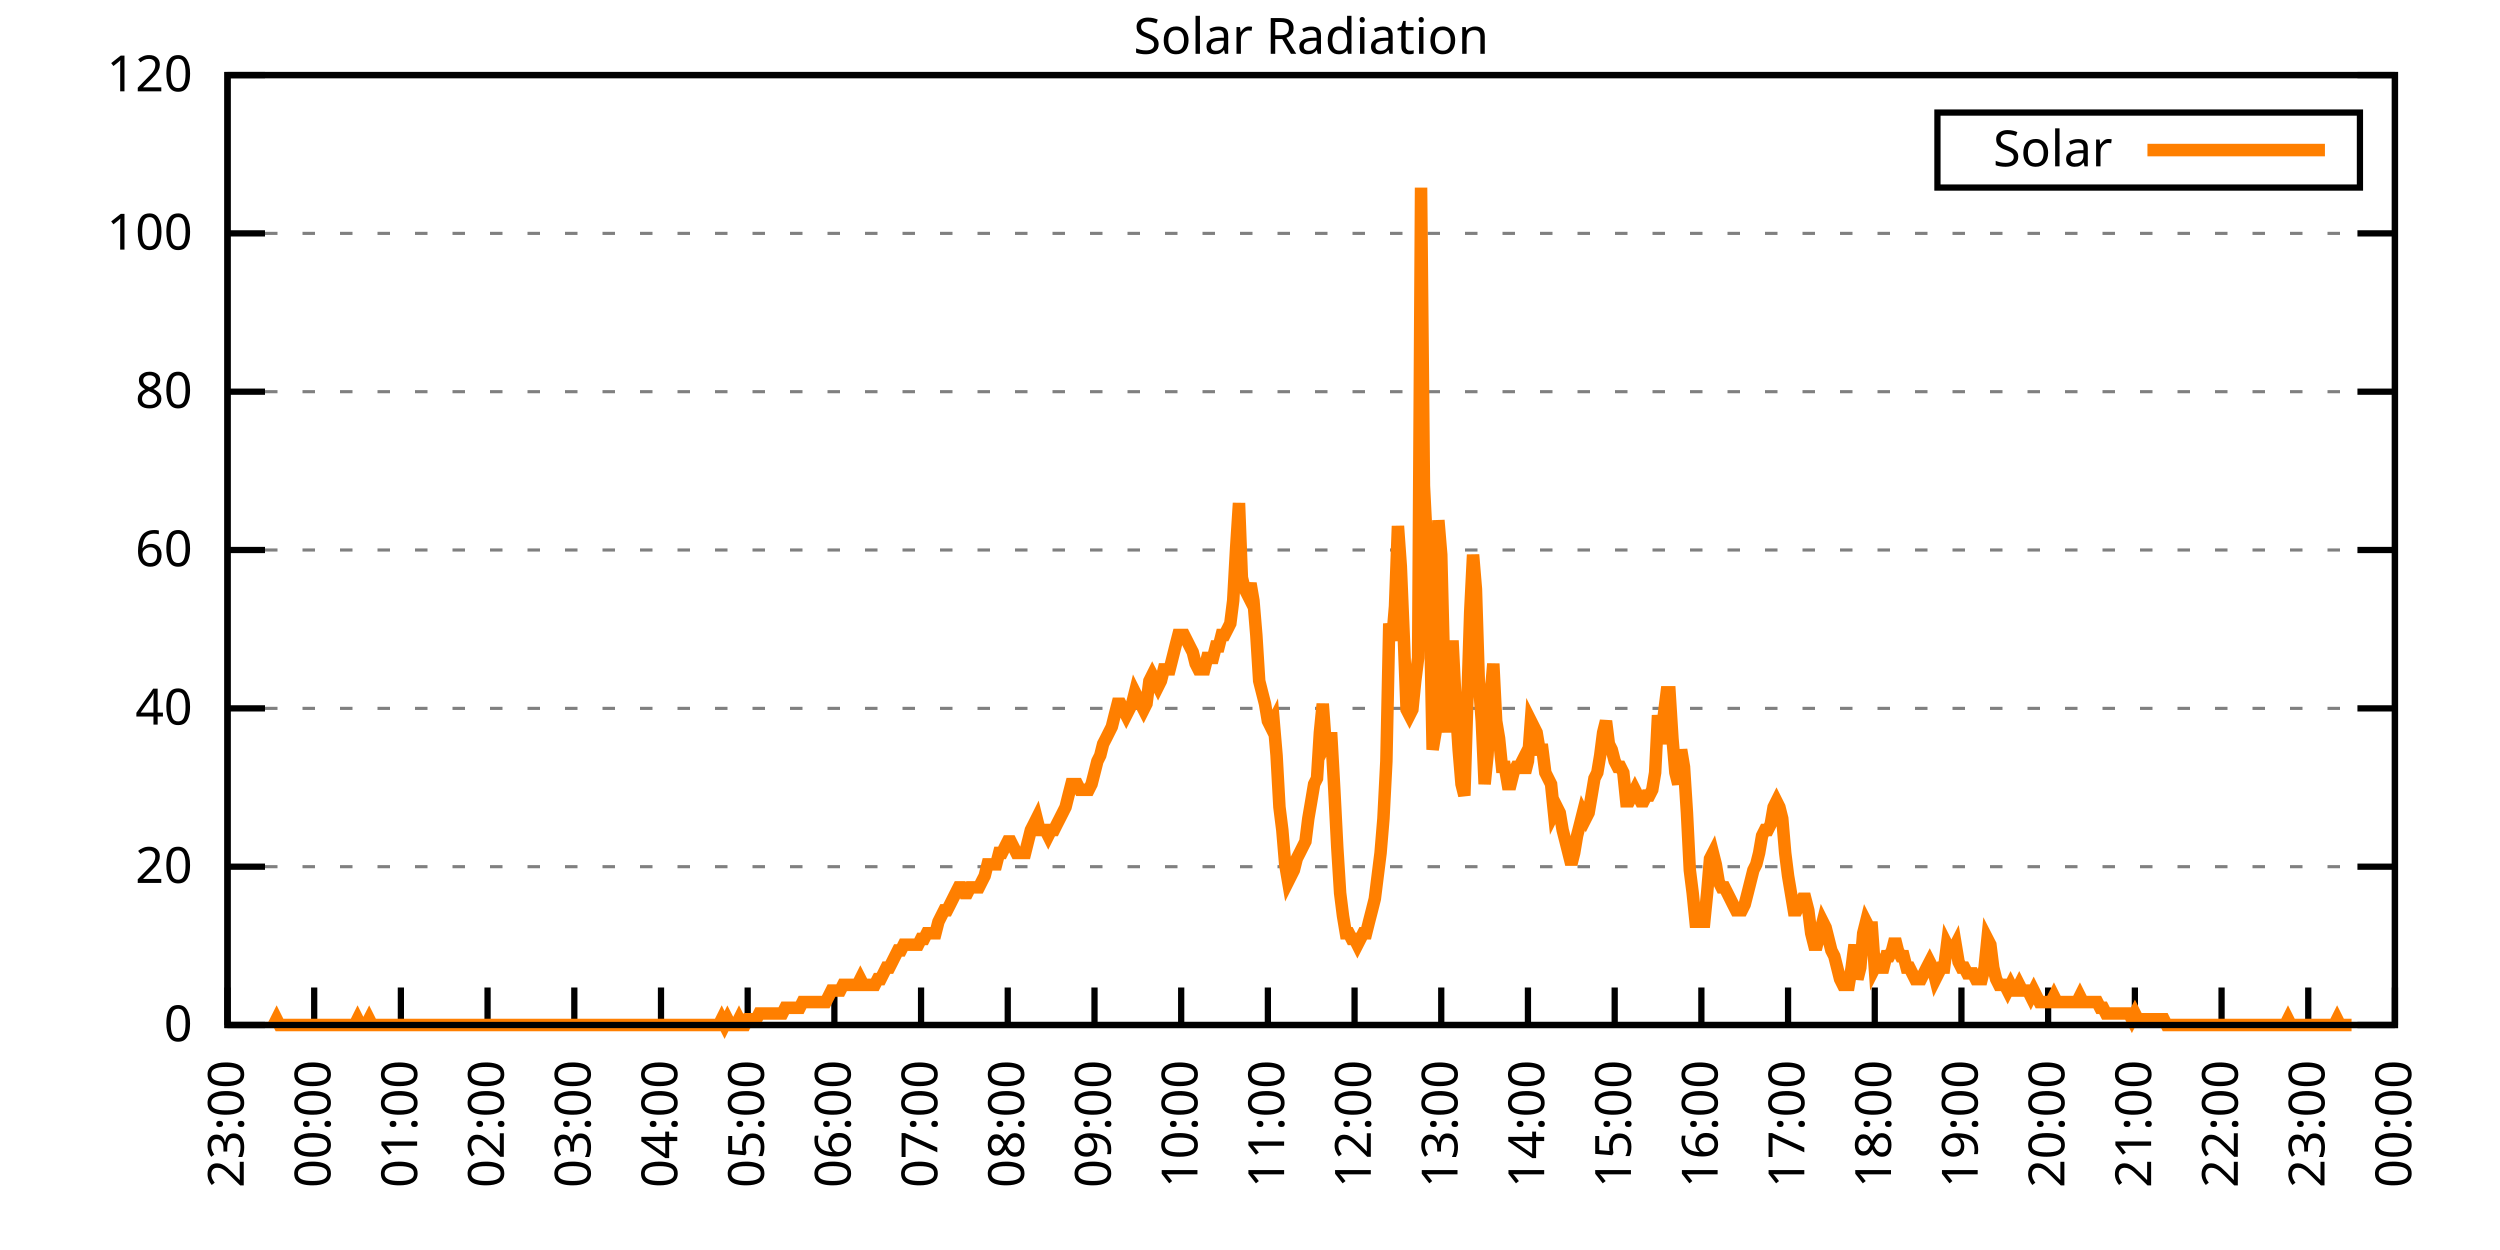
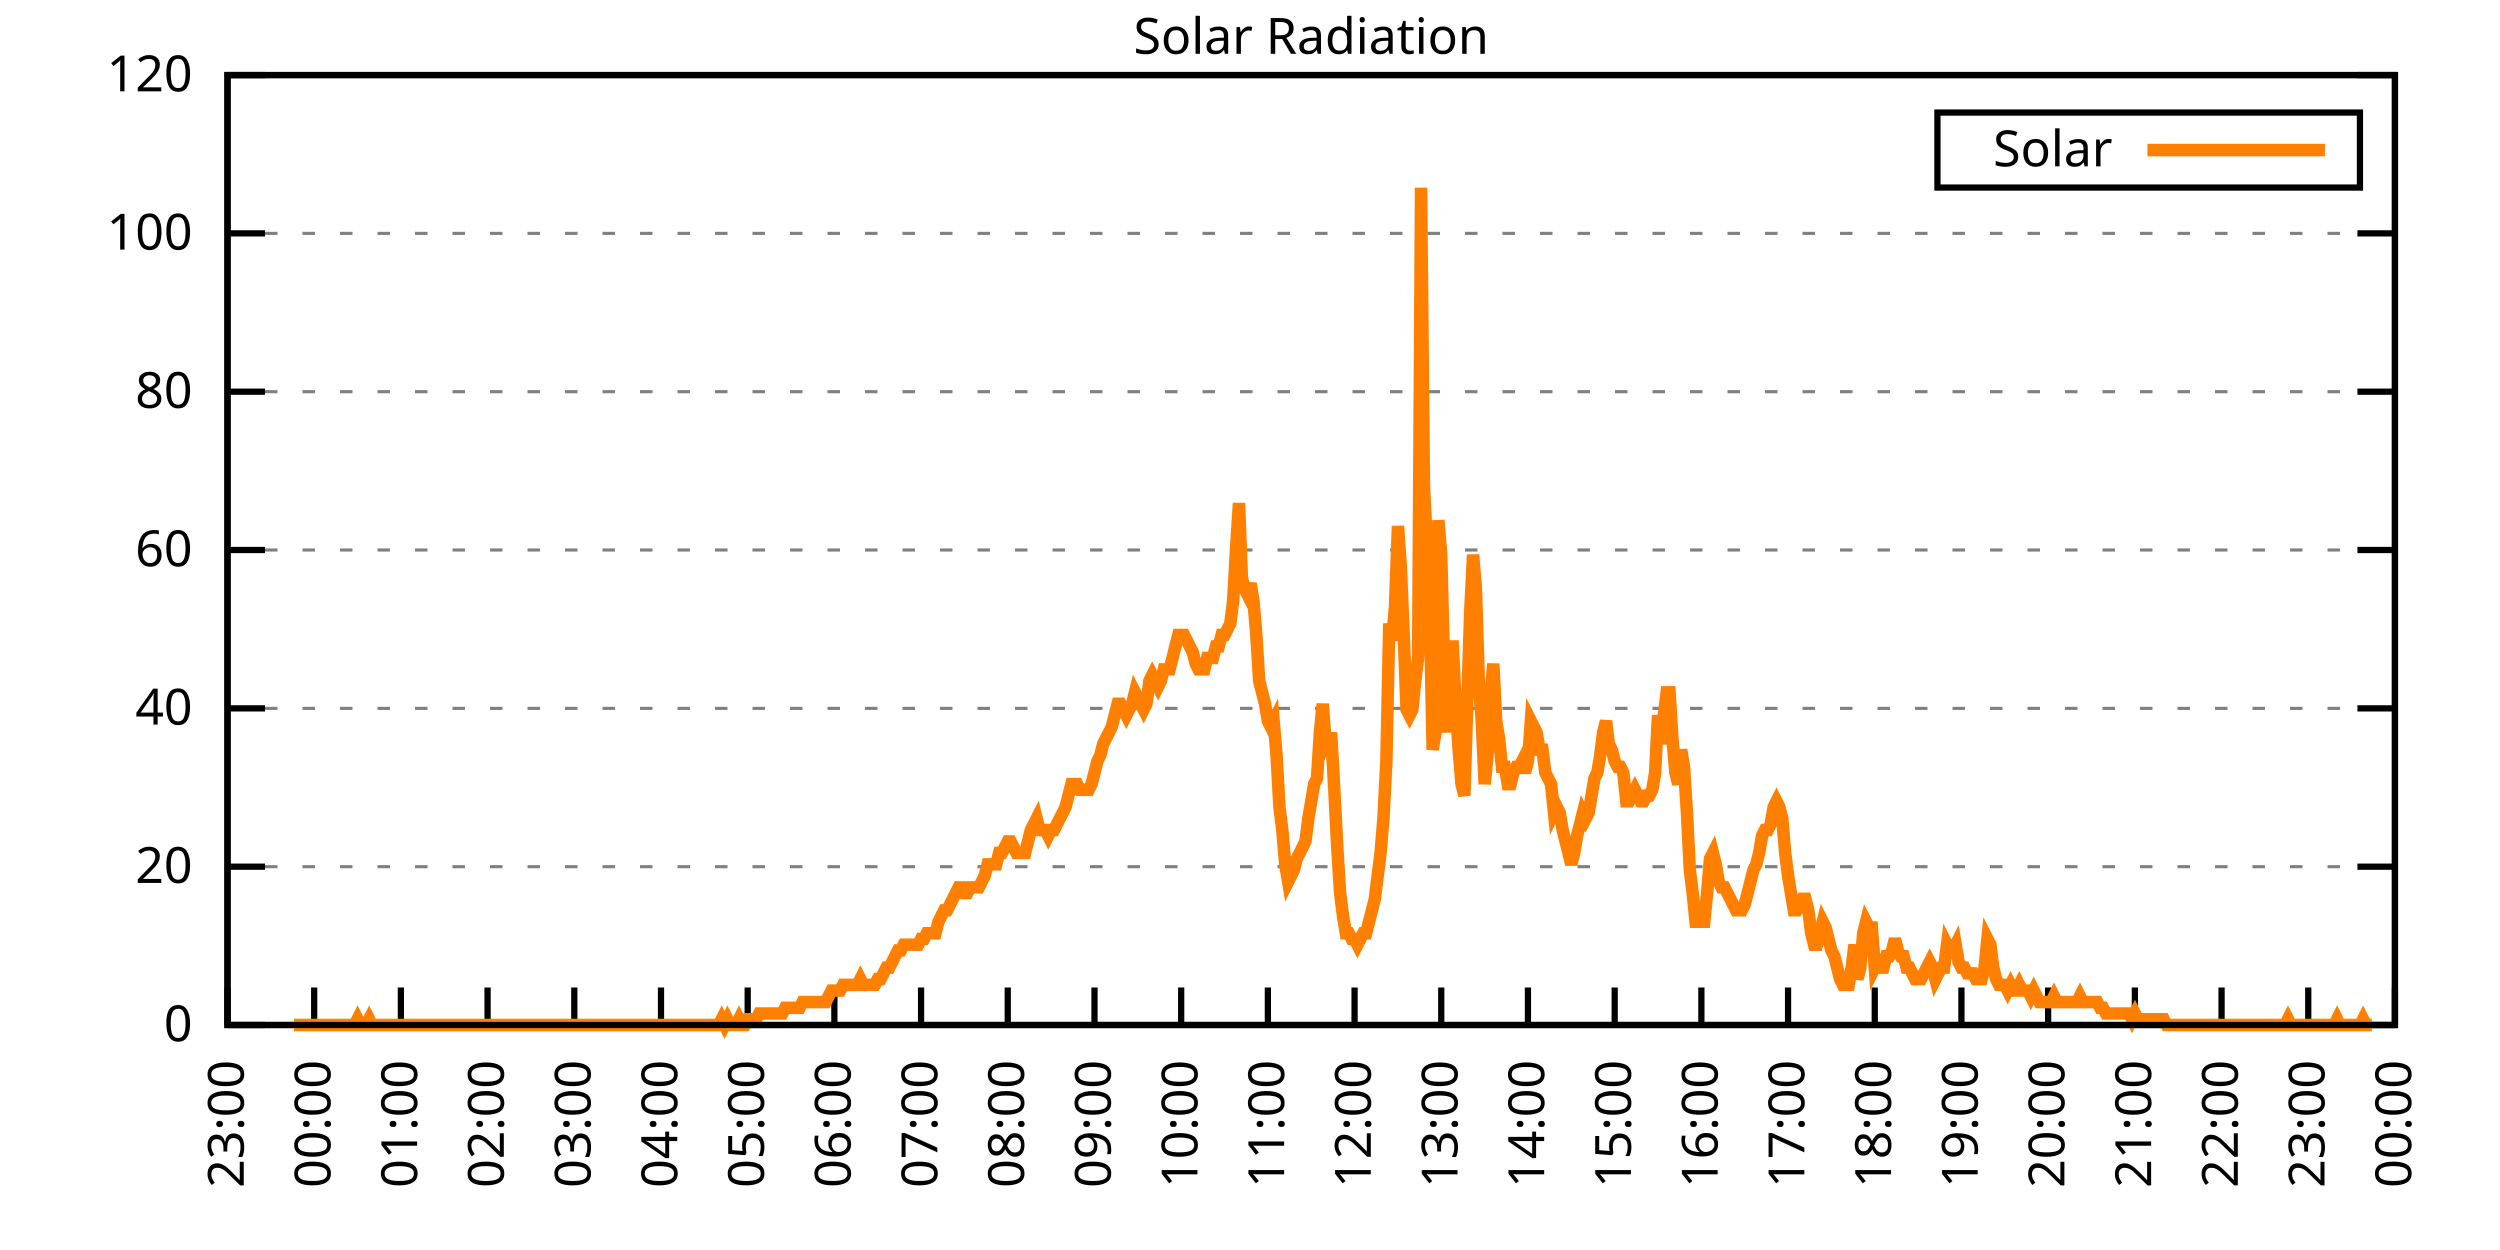
<svg xmlns="http://www.w3.org/2000/svg" xmlns:xlink="http://www.w3.org/1999/xlink" width="400" height="200" viewBox="0 0 400 200">
  <g id="gnuplot_canvas">
    <rect x="0" y="0" width="400" height="200" fill="none" />
    <defs>
      <circle id="gpDot" r="0.5" stroke-width="0.5" stroke="currentColor" />
      <path id="gpPt0" stroke-width="0.333" stroke="currentColor" d="M-1,0 h2 M0,-1 v2" />
      <path id="gpPt1" stroke-width="0.333" stroke="currentColor" d="M-1,-1 L1,1 M1,-1 L-1,1" />
      <path id="gpPt2" stroke-width="0.333" stroke="currentColor" d="M-1,0 L1,0 M0,-1 L0,1 M-1,-1 L1,1 M-1,1 L1,-1" />
      <rect id="gpPt3" stroke-width="0.333" stroke="currentColor" x="-1" y="-1" width="2" height="2" />
      <rect id="gpPt4" stroke-width="0.333" stroke="currentColor" fill="currentColor" x="-1" y="-1" width="2" height="2" />
      <circle id="gpPt5" stroke-width="0.333" stroke="currentColor" cx="0" cy="0" r="1" />
      <use xlink:href="#gpPt5" id="gpPt6" fill="currentColor" stroke="none" />
      <path id="gpPt7" stroke-width="0.333" stroke="currentColor" d="M0,-1.33 L-1.33,0.67 L1.33,0.67 z" />
      <use xlink:href="#gpPt7" id="gpPt8" fill="currentColor" stroke="none" />
      <use xlink:href="#gpPt7" id="gpPt9" stroke="currentColor" transform="rotate(180)" />
      <use xlink:href="#gpPt9" id="gpPt10" fill="currentColor" stroke="none" />
      <use xlink:href="#gpPt3" id="gpPt11" stroke="currentColor" transform="rotate(45)" />
      <use xlink:href="#gpPt11" id="gpPt12" fill="currentColor" stroke="none" />
      <path id="gpPt13" stroke-width="0.333" stroke="currentColor" d="M0,1.330 L1.265,0.411 L0.782,-1.067 L-0.782,-1.076 L-1.265,0.411 z" />
      <use xlink:href="#gpPt13" id="gpPt14" fill="currentColor" stroke="none" />
      <filter id="textbox" filterUnits="objectBoundingBox" x="0" y="0" height="1" width="1">
        <feFlood flood-color="white" flood-opacity="1" result="bgnd" />
        <feComposite in="SourceGraphic" in2="bgnd" operator="atop" />
      </filter>
      <filter id="greybox" filterUnits="objectBoundingBox" x="0" y="0" height="1" width="1">
        <feFlood flood-color="lightgrey" flood-opacity="1" result="grey" />
        <feComposite in="SourceGraphic" in2="grey" operator="atop" />
      </filter>
    </defs>
    <g fill="none" color="white" stroke="currentColor" stroke-width="1.00" stroke-linecap="butt" stroke-linejoin="miter">
</g>
    <g fill="none" color="black" stroke="currentColor" stroke-width="1.00" stroke-linecap="butt" stroke-linejoin="miter">
      <g stroke="none" shape-rendering="crispEdges">
        <polygon fill="rgb(255, 255, 255)" points="36.40,164.00 383.18,164.00 383.18,12.02 36.40,12.02 " />
      </g>
    </g>
    <g fill="none" color="black" stroke="currentColor" stroke-width="1.00" stroke-linecap="butt" stroke-linejoin="miter">
</g>
    <g fill="none" color="black" stroke="black" stroke-width="0.50" stroke-linecap="butt" stroke-linejoin="miter">
</g>
    <g fill="none" color="gray" stroke="currentColor" stroke-width="0.50" stroke-linecap="butt" stroke-linejoin="miter">
      <path stroke="gray" stroke-dasharray="2,4" class="gridline" d="M36.40,164.00 L383.19,164.00  " />
    </g>
    <g fill="none" color="gray" stroke="gray" stroke-width="1.00" stroke-linecap="butt" stroke-linejoin="miter">
</g>
    <g fill="none" color="black" stroke="currentColor" stroke-width="1.00" stroke-linecap="butt" stroke-linejoin="miter">
      <path stroke="black" d="M36.40,164.00 L42.40,164.00 M383.19,164.00 L377.19,164.00  " />
      <g transform="translate(30.80,166.60)" stroke="none" fill="black" font-family="Sans" font-size="8.00" text-anchor="end">
        <text>
          <tspan font-family="Sans"> 0</tspan>
        </text>
      </g>
    </g>
    <g fill="none" color="black" stroke="currentColor" stroke-width="1.00" stroke-linecap="butt" stroke-linejoin="miter">
</g>
    <g fill="none" color="black" stroke="black" stroke-width="0.50" stroke-linecap="butt" stroke-linejoin="miter">
</g>
    <g fill="none" color="gray" stroke="currentColor" stroke-width="0.50" stroke-linecap="butt" stroke-linejoin="miter">
      <path stroke="gray" stroke-dasharray="2,4" class="gridline" d="M36.40,138.67 L383.19,138.67  " />
    </g>
    <g fill="none" color="gray" stroke="gray" stroke-width="1.00" stroke-linecap="butt" stroke-linejoin="miter">
</g>
    <g fill="none" color="black" stroke="currentColor" stroke-width="1.00" stroke-linecap="butt" stroke-linejoin="miter">
      <path stroke="black" d="M36.40,138.67 L42.40,138.67 M383.19,138.67 L377.19,138.67  " />
      <g transform="translate(30.80,141.27)" stroke="none" fill="black" font-family="Sans" font-size="8.00" text-anchor="end">
        <text>
          <tspan font-family="Sans"> 20</tspan>
        </text>
      </g>
    </g>
    <g fill="none" color="black" stroke="currentColor" stroke-width="1.00" stroke-linecap="butt" stroke-linejoin="miter">
</g>
    <g fill="none" color="black" stroke="black" stroke-width="0.50" stroke-linecap="butt" stroke-linejoin="miter">
</g>
    <g fill="none" color="gray" stroke="currentColor" stroke-width="0.50" stroke-linecap="butt" stroke-linejoin="miter">
      <path stroke="gray" stroke-dasharray="2,4" class="gridline" d="M36.40,113.34 L383.19,113.34  " />
    </g>
    <g fill="none" color="gray" stroke="gray" stroke-width="1.00" stroke-linecap="butt" stroke-linejoin="miter">
</g>
    <g fill="none" color="black" stroke="currentColor" stroke-width="1.00" stroke-linecap="butt" stroke-linejoin="miter">
      <path stroke="black" d="M36.40,113.34 L42.40,113.34 M383.19,113.34 L377.19,113.34  " />
      <g transform="translate(30.80,115.94)" stroke="none" fill="black" font-family="Sans" font-size="8.00" text-anchor="end">
        <text>
          <tspan font-family="Sans"> 40</tspan>
        </text>
      </g>
    </g>
    <g fill="none" color="black" stroke="currentColor" stroke-width="1.00" stroke-linecap="butt" stroke-linejoin="miter">
</g>
    <g fill="none" color="black" stroke="black" stroke-width="0.50" stroke-linecap="butt" stroke-linejoin="miter">
</g>
    <g fill="none" color="gray" stroke="currentColor" stroke-width="0.50" stroke-linecap="butt" stroke-linejoin="miter">
      <path stroke="gray" stroke-dasharray="2,4" class="gridline" d="M36.40,88.00 L383.19,88.00  " />
    </g>
    <g fill="none" color="gray" stroke="gray" stroke-width="1.00" stroke-linecap="butt" stroke-linejoin="miter">
</g>
    <g fill="none" color="black" stroke="currentColor" stroke-width="1.00" stroke-linecap="butt" stroke-linejoin="miter">
      <path stroke="black" d="M36.40,88.00 L42.40,88.00 M383.19,88.00 L377.19,88.00  " />
      <g transform="translate(30.80,90.60)" stroke="none" fill="black" font-family="Sans" font-size="8.00" text-anchor="end">
        <text>
          <tspan font-family="Sans"> 60</tspan>
        </text>
      </g>
    </g>
    <g fill="none" color="black" stroke="currentColor" stroke-width="1.00" stroke-linecap="butt" stroke-linejoin="miter">
</g>
    <g fill="none" color="black" stroke="black" stroke-width="0.50" stroke-linecap="butt" stroke-linejoin="miter">
</g>
    <g fill="none" color="gray" stroke="currentColor" stroke-width="0.50" stroke-linecap="butt" stroke-linejoin="miter">
      <path stroke="gray" stroke-dasharray="2,4" class="gridline" d="M36.40,62.67 L383.19,62.67  " />
    </g>
    <g fill="none" color="gray" stroke="gray" stroke-width="1.00" stroke-linecap="butt" stroke-linejoin="miter">
</g>
    <g fill="none" color="black" stroke="currentColor" stroke-width="1.00" stroke-linecap="butt" stroke-linejoin="miter">
      <path stroke="black" d="M36.40,62.67 L42.40,62.67 M383.19,62.67 L377.19,62.67  " />
      <g transform="translate(30.80,65.27)" stroke="none" fill="black" font-family="Sans" font-size="8.00" text-anchor="end">
        <text>
          <tspan font-family="Sans"> 80</tspan>
        </text>
      </g>
    </g>
    <g fill="none" color="black" stroke="currentColor" stroke-width="1.00" stroke-linecap="butt" stroke-linejoin="miter">
</g>
    <g fill="none" color="black" stroke="black" stroke-width="0.50" stroke-linecap="butt" stroke-linejoin="miter">
</g>
    <g fill="none" color="gray" stroke="currentColor" stroke-width="0.50" stroke-linecap="butt" stroke-linejoin="miter">
      <path stroke="gray" stroke-dasharray="2,4" class="gridline" d="M36.40,37.34 L383.19,37.34  " />
    </g>
    <g fill="none" color="gray" stroke="gray" stroke-width="1.00" stroke-linecap="butt" stroke-linejoin="miter">
</g>
    <g fill="none" color="black" stroke="currentColor" stroke-width="1.00" stroke-linecap="butt" stroke-linejoin="miter">
      <path stroke="black" d="M36.40,37.34 L42.40,37.34 M383.19,37.34 L377.19,37.34  " />
      <g transform="translate(30.80,39.94)" stroke="none" fill="black" font-family="Sans" font-size="8.00" text-anchor="end">
        <text>
          <tspan font-family="Sans"> 100</tspan>
        </text>
      </g>
    </g>
    <g fill="none" color="black" stroke="currentColor" stroke-width="1.00" stroke-linecap="butt" stroke-linejoin="miter">
</g>
    <g fill="none" color="black" stroke="black" stroke-width="0.50" stroke-linecap="butt" stroke-linejoin="miter">
</g>
    <g fill="none" color="gray" stroke="currentColor" stroke-width="0.50" stroke-linecap="butt" stroke-linejoin="miter">
      <path stroke="gray" stroke-dasharray="2,4" class="gridline" d="M36.40,12.01 L383.19,12.01  " />
    </g>
    <g fill="none" color="gray" stroke="gray" stroke-width="1.00" stroke-linecap="butt" stroke-linejoin="miter">
</g>
    <g fill="none" color="black" stroke="currentColor" stroke-width="1.00" stroke-linecap="butt" stroke-linejoin="miter">
      <path stroke="black" d="M36.40,12.01 L42.40,12.01 M383.19,12.01 L377.19,12.01  " />
      <g transform="translate(30.80,14.61)" stroke="none" fill="black" font-family="Sans" font-size="8.00" text-anchor="end">
        <text>
          <tspan font-family="Sans"> 120</tspan>
        </text>
      </g>
    </g>
    <g fill="none" color="black" stroke="currentColor" stroke-width="1.00" stroke-linecap="butt" stroke-linejoin="miter">
      <path stroke="black" d="M36.40,164.00 L36.40,158.00  " />
      <g transform="translate(39.00,169.60) rotate(270.00)" stroke="none" fill="black" font-family="Sans" font-size="8.00" text-anchor="end">
        <text>
          <tspan font-family="Sans">23:00</tspan>
        </text>
      </g>
    </g>
    <g fill="none" color="black" stroke="currentColor" stroke-width="1.00" stroke-linecap="butt" stroke-linejoin="miter">
      <path stroke="black" d="M50.27,164.00 L50.27,158.00  " />
      <g transform="translate(52.87,169.60) rotate(270.00)" stroke="none" fill="black" font-family="Sans" font-size="8.00" text-anchor="end">
        <text>
          <tspan font-family="Sans">00:00</tspan>
        </text>
      </g>
    </g>
    <g fill="none" color="black" stroke="currentColor" stroke-width="1.00" stroke-linecap="butt" stroke-linejoin="miter">
      <path stroke="black" d="M64.14,164.00 L64.14,158.00  " />
      <g transform="translate(66.74,169.60) rotate(270.00)" stroke="none" fill="black" font-family="Sans" font-size="8.00" text-anchor="end">
        <text>
          <tspan font-family="Sans">01:00</tspan>
        </text>
      </g>
    </g>
    <g fill="none" color="black" stroke="currentColor" stroke-width="1.00" stroke-linecap="butt" stroke-linejoin="miter">
      <path stroke="black" d="M78.01,164.00 L78.01,158.00  " />
      <g transform="translate(80.61,169.60) rotate(270.00)" stroke="none" fill="black" font-family="Sans" font-size="8.00" text-anchor="end">
        <text>
          <tspan font-family="Sans">02:00</tspan>
        </text>
      </g>
    </g>
    <g fill="none" color="black" stroke="currentColor" stroke-width="1.00" stroke-linecap="butt" stroke-linejoin="miter">
      <path stroke="black" d="M91.89,164.00 L91.89,158.00  " />
      <g transform="translate(94.49,169.60) rotate(270.00)" stroke="none" fill="black" font-family="Sans" font-size="8.00" text-anchor="end">
        <text>
          <tspan font-family="Sans">03:00</tspan>
        </text>
      </g>
    </g>
    <g fill="none" color="black" stroke="currentColor" stroke-width="1.00" stroke-linecap="butt" stroke-linejoin="miter">
      <path stroke="black" d="M105.76,164.00 L105.76,158.00  " />
      <g transform="translate(108.36,169.60) rotate(270.00)" stroke="none" fill="black" font-family="Sans" font-size="8.00" text-anchor="end">
        <text>
          <tspan font-family="Sans">04:00</tspan>
        </text>
      </g>
    </g>
    <g fill="none" color="black" stroke="currentColor" stroke-width="1.00" stroke-linecap="butt" stroke-linejoin="miter">
      <path stroke="black" d="M119.63,164.00 L119.63,158.00  " />
      <g transform="translate(122.23,169.60) rotate(270.00)" stroke="none" fill="black" font-family="Sans" font-size="8.00" text-anchor="end">
        <text>
          <tspan font-family="Sans">05:00</tspan>
        </text>
      </g>
    </g>
    <g fill="none" color="black" stroke="currentColor" stroke-width="1.00" stroke-linecap="butt" stroke-linejoin="miter">
      <path stroke="black" d="M133.50,164.00 L133.50,158.00  " />
      <g transform="translate(136.10,169.60) rotate(270.00)" stroke="none" fill="black" font-family="Sans" font-size="8.00" text-anchor="end">
        <text>
          <tspan font-family="Sans">06:00</tspan>
        </text>
      </g>
    </g>
    <g fill="none" color="black" stroke="currentColor" stroke-width="1.00" stroke-linecap="butt" stroke-linejoin="miter">
      <path stroke="black" d="M147.37,164.00 L147.37,158.00  " />
      <g transform="translate(149.97,169.60) rotate(270.00)" stroke="none" fill="black" font-family="Sans" font-size="8.00" text-anchor="end">
        <text>
          <tspan font-family="Sans">07:00</tspan>
        </text>
      </g>
    </g>
    <g fill="none" color="black" stroke="currentColor" stroke-width="1.00" stroke-linecap="butt" stroke-linejoin="miter">
      <path stroke="black" d="M161.24,164.00 L161.24,158.00  " />
      <g transform="translate(163.84,169.60) rotate(270.00)" stroke="none" fill="black" font-family="Sans" font-size="8.00" text-anchor="end">
        <text>
          <tspan font-family="Sans">08:00</tspan>
        </text>
      </g>
    </g>
    <g fill="none" color="black" stroke="currentColor" stroke-width="1.00" stroke-linecap="butt" stroke-linejoin="miter">
      <path stroke="black" d="M175.12,164.00 L175.12,158.00  " />
      <g transform="translate(177.72,169.60) rotate(270.00)" stroke="none" fill="black" font-family="Sans" font-size="8.00" text-anchor="end">
        <text>
          <tspan font-family="Sans">09:00</tspan>
        </text>
      </g>
    </g>
    <g fill="none" color="black" stroke="currentColor" stroke-width="1.00" stroke-linecap="butt" stroke-linejoin="miter">
      <path stroke="black" d="M188.99,164.00 L188.99,158.00  " />
      <g transform="translate(191.59,169.60) rotate(270.00)" stroke="none" fill="black" font-family="Sans" font-size="8.00" text-anchor="end">
        <text>
          <tspan font-family="Sans">10:00</tspan>
        </text>
      </g>
    </g>
    <g fill="none" color="black" stroke="currentColor" stroke-width="1.00" stroke-linecap="butt" stroke-linejoin="miter">
      <path stroke="black" d="M202.86,164.00 L202.86,158.00  " />
      <g transform="translate(205.46,169.60) rotate(270.00)" stroke="none" fill="black" font-family="Sans" font-size="8.00" text-anchor="end">
        <text>
          <tspan font-family="Sans">11:00</tspan>
        </text>
      </g>
    </g>
    <g fill="none" color="black" stroke="currentColor" stroke-width="1.00" stroke-linecap="butt" stroke-linejoin="miter">
      <path stroke="black" d="M216.73,164.00 L216.73,158.00  " />
      <g transform="translate(219.33,169.60) rotate(270.00)" stroke="none" fill="black" font-family="Sans" font-size="8.00" text-anchor="end">
        <text>
          <tspan font-family="Sans">12:00</tspan>
        </text>
      </g>
    </g>
    <g fill="none" color="black" stroke="currentColor" stroke-width="1.00" stroke-linecap="butt" stroke-linejoin="miter">
      <path stroke="black" d="M230.60,164.00 L230.60,158.00  " />
      <g transform="translate(233.20,169.60) rotate(270.00)" stroke="none" fill="black" font-family="Sans" font-size="8.00" text-anchor="end">
        <text>
          <tspan font-family="Sans">13:00</tspan>
        </text>
      </g>
    </g>
    <g fill="none" color="black" stroke="currentColor" stroke-width="1.00" stroke-linecap="butt" stroke-linejoin="miter">
      <path stroke="black" d="M244.47,164.00 L244.47,158.00  " />
      <g transform="translate(247.07,169.60) rotate(270.00)" stroke="none" fill="black" font-family="Sans" font-size="8.00" text-anchor="end">
        <text>
          <tspan font-family="Sans">14:00</tspan>
        </text>
      </g>
    </g>
    <g fill="none" color="black" stroke="currentColor" stroke-width="1.00" stroke-linecap="butt" stroke-linejoin="miter">
      <path stroke="black" d="M258.35,164.00 L258.35,158.00  " />
      <g transform="translate(260.95,169.60) rotate(270.00)" stroke="none" fill="black" font-family="Sans" font-size="8.00" text-anchor="end">
        <text>
          <tspan font-family="Sans">15:00</tspan>
        </text>
      </g>
    </g>
    <g fill="none" color="black" stroke="currentColor" stroke-width="1.00" stroke-linecap="butt" stroke-linejoin="miter">
      <path stroke="black" d="M272.22,164.00 L272.22,158.00  " />
      <g transform="translate(274.82,169.60) rotate(270.00)" stroke="none" fill="black" font-family="Sans" font-size="8.00" text-anchor="end">
        <text>
          <tspan font-family="Sans">16:00</tspan>
        </text>
      </g>
    </g>
    <g fill="none" color="black" stroke="currentColor" stroke-width="1.00" stroke-linecap="butt" stroke-linejoin="miter">
      <path stroke="black" d="M286.09,164.00 L286.09,158.00  " />
      <g transform="translate(288.69,169.60) rotate(270.00)" stroke="none" fill="black" font-family="Sans" font-size="8.00" text-anchor="end">
        <text>
          <tspan font-family="Sans">17:00</tspan>
        </text>
      </g>
    </g>
    <g fill="none" color="black" stroke="currentColor" stroke-width="1.00" stroke-linecap="butt" stroke-linejoin="miter">
      <path stroke="black" d="M299.96,164.00 L299.96,158.00  " />
      <g transform="translate(302.56,169.60) rotate(270.00)" stroke="none" fill="black" font-family="Sans" font-size="8.00" text-anchor="end">
        <text>
          <tspan font-family="Sans">18:00</tspan>
        </text>
      </g>
    </g>
    <g fill="none" color="black" stroke="currentColor" stroke-width="1.00" stroke-linecap="butt" stroke-linejoin="miter">
      <path stroke="black" d="M313.83,164.00 L313.83,158.00  " />
      <g transform="translate(316.43,169.60) rotate(270.00)" stroke="none" fill="black" font-family="Sans" font-size="8.00" text-anchor="end">
        <text>
          <tspan font-family="Sans">19:00</tspan>
        </text>
      </g>
    </g>
    <g fill="none" color="black" stroke="currentColor" stroke-width="1.00" stroke-linecap="butt" stroke-linejoin="miter">
      <path stroke="black" d="M327.70,164.00 L327.70,158.00  " />
      <g transform="translate(330.30,169.60) rotate(270.00)" stroke="none" fill="black" font-family="Sans" font-size="8.00" text-anchor="end">
        <text>
          <tspan font-family="Sans">20:00</tspan>
        </text>
      </g>
    </g>
    <g fill="none" color="black" stroke="currentColor" stroke-width="1.00" stroke-linecap="butt" stroke-linejoin="miter">
      <path stroke="black" d="M341.58,164.00 L341.58,158.00  " />
      <g transform="translate(344.18,169.60) rotate(270.00)" stroke="none" fill="black" font-family="Sans" font-size="8.00" text-anchor="end">
        <text>
          <tspan font-family="Sans">21:00</tspan>
        </text>
      </g>
    </g>
    <g fill="none" color="black" stroke="currentColor" stroke-width="1.00" stroke-linecap="butt" stroke-linejoin="miter">
      <path stroke="black" d="M355.45,164.00 L355.45,158.00  " />
      <g transform="translate(358.05,169.60) rotate(270.00)" stroke="none" fill="black" font-family="Sans" font-size="8.00" text-anchor="end">
        <text>
          <tspan font-family="Sans">22:00</tspan>
        </text>
      </g>
    </g>
    <g fill="none" color="black" stroke="currentColor" stroke-width="1.00" stroke-linecap="butt" stroke-linejoin="miter">
      <path stroke="black" d="M369.32,164.00 L369.32,158.00  " />
      <g transform="translate(371.92,169.60) rotate(270.00)" stroke="none" fill="black" font-family="Sans" font-size="8.00" text-anchor="end">
        <text>
          <tspan font-family="Sans">23:00</tspan>
        </text>
      </g>
    </g>
    <g fill="none" color="black" stroke="currentColor" stroke-width="1.00" stroke-linecap="butt" stroke-linejoin="miter">
      <path stroke="black" d="M383.19,164.00 L383.19,158.00  " />
      <g transform="translate(385.79,169.60) rotate(270.00)" stroke="none" fill="black" font-family="Sans" font-size="8.00" text-anchor="end">
        <text>
          <tspan font-family="Sans">00:00</tspan>
        </text>
      </g>
    </g>
    <g fill="none" color="black" stroke="currentColor" stroke-width="1.00" stroke-linecap="butt" stroke-linejoin="miter">
</g>
    <g fill="none" color="black" stroke="currentColor" stroke-width="1.00" stroke-linecap="butt" stroke-linejoin="miter">
      <path stroke="black" d="M36.40,12.01 L36.40,164.00 L383.19,164.00 L383.19,12.01 L36.40,12.01 Z  " />
    </g>
    <g fill="none" color="black" stroke="currentColor" stroke-width="1.00" stroke-linecap="butt" stroke-linejoin="miter">
</g>
    <g fill="none" color="black" stroke="currentColor" stroke-width="1.00" stroke-linecap="butt" stroke-linejoin="miter">
      <path stroke="black" d="M309.99,30.01 L309.99,18.01 L377.59,18.01 L377.59,30.01 L309.99,30.01 Z  " />
    </g>
    <g id="Solar_Radiation_plot_1">
      <g fill="none" color="white" stroke="black" stroke-width="2.00" stroke-linecap="butt" stroke-linejoin="miter">
</g>
      <g fill="none" color="black" stroke="currentColor" stroke-width="2.00" stroke-linecap="butt" stroke-linejoin="miter">
        <g transform="translate(337.99,26.61)" stroke="none" fill="black" font-family="Sans" font-size="8.00" text-anchor="end">
          <text>
            <tspan font-family="Sans">Solar</tspan>
          </text>
        </g>
      </g>
      <g fill="none" color="black" stroke="currentColor" stroke-width="2.00" stroke-linecap="butt" stroke-linejoin="miter">
-         <path stroke="rgb(255, 127,   0)" d="M343.59,24.01 L371.99,24.01 M43.80,164.00 L44.26,163.08 L44.72,164.00 L45.19,164.00 L45.65,164.00 L46.11,164.00   L46.57,164.00 L47.03,164.00 L47.50,164.00 L47.96,164.00 L48.42,164.00 L48.88,164.00 L49.35,164.00 L49.81,164.00   L50.27,164.00 L50.73,164.00 L51.20,164.00 L51.66,164.00 L52.12,164.00 L52.58,164.00 L53.05,164.00 L53.51,164.00   L53.97,164.00 L54.43,164.00 L54.90,164.00 L55.36,164.00 L55.82,164.00 L56.28,164.00 L56.75,164.00 L57.21,163.08   L57.67,164.00 L58.13,164.00 L58.59,164.00 L59.06,163.08 L59.52,164.00 L59.98,164.00 L60.44,164.00 L60.91,164.00   L61.37,164.00 L61.83,164.00 L62.29,164.00 L62.76,164.00 L63.22,164.00 L63.68,164.00 L64.14,164.00 L64.61,164.00   L65.07,164.00 L65.53,164.00 L65.99,164.00 L66.46,164.00 L66.92,164.00 L67.38,164.00 L67.84,164.00 L68.30,164.00   L68.77,164.00 L69.23,164.00 L69.69,164.00 L70.15,164.00 L70.62,164.00 L71.08,164.00 L71.54,164.00 L72.00,164.00   L72.47,164.00 L72.93,164.00 L73.39,164.00 L73.85,164.00 L74.32,164.00 L74.78,164.00 L75.24,164.00 L75.70,164.00   L76.17,164.00 L76.63,164.00 L77.09,164.00 L77.55,164.00 L78.01,164.00 L78.48,164.00 L78.94,164.00 L79.40,164.00   L79.86,164.00 L80.33,164.00 L80.79,164.00 L81.25,164.00 L81.71,164.00 L82.18,164.00 L82.64,164.00 L83.10,164.00   L83.56,164.00 L84.03,164.00 L84.49,164.00 L84.95,164.00 L85.41,164.00 L85.88,164.00 L86.34,164.00 L86.80,164.00   L87.26,164.00 L87.72,164.00 L88.19,164.00 L88.65,164.00 L89.11,164.00 L89.57,164.00 L90.04,164.00 L90.50,164.00   L90.96,164.00 L91.42,164.00 L91.89,164.00 L92.35,164.00 L92.81,164.00 L93.27,164.00 L93.74,164.00 L94.20,164.00   L94.66,164.00 L95.12,164.00 L95.59,164.00 L96.05,164.00 L96.51,164.00 L96.97,164.00 L97.44,164.00 L97.90,164.00   L98.36,164.00 L98.82,164.00 L99.28,164.00 L99.75,164.00 L100.21,164.00 L100.67,164.00 L101.13,164.00 L101.60,164.00   L102.06,164.00 L102.52,164.00 L102.98,164.00 L103.45,164.00 L103.91,164.00 L104.37,164.00 L104.83,164.00 L105.30,164.00   L105.76,164.00 L106.22,164.00 L106.68,164.00 L107.15,164.00 L107.61,164.00 L108.07,164.00 L108.53,164.00 L108.99,164.00   L109.46,164.00 L109.92,164.00 L110.38,164.00 L110.84,164.00 L111.31,164.00 L111.77,164.00 L112.23,164.00 L112.69,164.00   L113.16,164.00 L113.62,164.00 L114.08,164.00 L114.54,164.00 L115.01,164.00 L115.47,163.08 L115.93,164.00 L116.39,163.08   L116.86,164.00 L117.32,164.00 L117.78,164.00 L118.24,163.08 L118.70,164.00 L119.17,164.00 L119.63,163.08 L120.09,163.08   L120.55,163.08 L121.02,163.08 L121.48,162.16 L121.94,162.16 L122.40,162.16 L122.87,162.16 L123.33,162.16 L123.79,162.16   L124.25,162.16 L124.72,162.16 L125.18,162.16 L125.64,161.25 L126.10,161.25 L126.57,161.25 L127.03,161.25 L127.49,161.25   L127.95,161.25 L128.41,160.33 L128.88,160.33 L129.34,160.33 L129.80,160.33 L130.26,160.33 L130.73,160.33 L131.19,160.33   L131.65,160.33 L132.11,160.33 L132.58,159.41 L133.04,158.49 L133.50,158.49 L133.96,158.49 L134.43,158.49 L134.89,157.58   L135.35,157.58 L135.81,157.58 L136.28,157.58 L136.74,157.58 L137.20,157.58 L137.66,156.66 L138.13,157.58 L138.59,157.58   L139.05,157.58 L139.51,157.58 L139.97,157.58 L140.44,156.66 L140.90,156.66 L141.36,155.74 L141.82,154.82 L142.29,154.82   L142.75,153.91 L143.21,152.99 L143.67,152.07 L144.14,152.07 L144.60,151.15 L145.06,151.15 L145.52,151.15 L145.99,151.15   L146.45,151.15 L146.91,151.15 L147.37,150.23 L147.84,150.23 L148.30,149.32 L148.76,149.32 L149.22,149.32 L149.68,149.32   L150.15,147.48 L150.61,146.56 L151.07,145.65 L151.53,145.65 L152.00,144.73 L152.46,143.81 L152.92,142.89 L153.38,141.98   L153.85,141.98 L154.31,142.89 L154.77,142.89 L155.23,141.98 L155.70,141.98 L156.16,141.98 L156.62,141.98 L157.08,141.06   L157.55,140.14 L158.01,138.30 L158.47,138.30 L158.93,138.30 L159.39,138.30 L159.86,136.47 L160.32,136.47 L160.78,135.55   L161.24,134.63 L161.71,134.63 L162.17,135.55 L162.63,136.47 L163.09,136.47 L163.56,136.47 L164.02,136.47 L164.48,134.63   L164.94,132.80 L165.41,131.88 L165.87,130.96 L166.33,132.80 L166.79,132.80 L167.26,132.80 L167.72,133.72 L168.18,132.80   L168.64,132.80 L169.10,131.88 L169.57,130.96 L170.03,130.05 L170.49,129.13 L170.95,127.29 L171.42,125.46 L171.88,125.46   L172.34,125.46 L172.80,126.37 L173.27,126.37 L173.73,126.37 L174.19,126.37 L174.65,125.46 L175.12,123.62 L175.58,121.79   L176.04,120.87 L176.50,119.03 L176.97,118.12 L177.43,117.20 L177.89,116.28 L178.35,114.44 L178.82,112.61 L179.28,112.61   L179.74,113.53 L180.20,114.44 L180.66,113.53 L181.13,112.61 L181.59,110.77 L182.05,111.69 L182.51,112.61 L182.98,113.53   L183.44,112.61 L183.90,108.94 L184.36,108.02 L184.83,108.94 L185.29,109.86 L185.75,108.94 L186.21,107.10 L186.68,107.10   L187.14,107.10 L187.60,105.27 L188.06,103.43 L188.53,101.60 L188.99,101.60 L189.45,101.60 L189.91,102.51 L190.37,103.43   L190.84,104.35 L191.30,106.19 L191.76,107.10 L192.22,107.10 L192.69,107.10 L193.15,105.27 L193.61,105.27 L194.07,105.27   L194.54,103.43 L195.00,103.43 L195.46,101.60 L195.92,101.60 L196.39,100.68 L196.85,99.76 L197.31,96.09 L197.77,87.83   L198.24,80.49 L198.70,92.42 L199.16,94.26 L199.62,95.17 L200.08,93.34 L200.55,96.09 L201.01,101.60 L201.47,108.94   L201.93,110.77 L202.40,112.61 L202.86,115.36 L203.32,116.28 L203.78,115.36 L204.25,120.87 L204.71,129.13 L205.17,132.80   L205.63,138.30 L206.10,141.06 L206.56,140.14 L207.02,139.22 L207.48,137.39 L207.95,136.47 L208.41,135.55 L208.87,134.63   L209.33,130.96 L209.80,128.21 L210.26,125.46 L210.72,124.54 L211.18,117.20 L211.64,112.61 L212.11,119.03 L212.57,118.12   L213.03,118.12 L213.49,126.37 L213.96,135.55 L214.42,142.89 L214.88,146.56 L215.34,149.32 L215.81,149.32 L216.27,150.23   L216.73,150.23 L217.19,151.15 L217.66,150.23 L218.12,149.32 L218.58,149.32 L219.04,147.48 L219.51,145.65 L219.97,143.81   L220.43,140.14 L220.89,136.47 L221.35,130.96 L221.82,121.79 L222.28,99.76 L222.74,102.51 L223.20,97.01 L223.67,84.16   L224.13,90.59 L224.59,101.60 L225.05,113.53 L225.52,114.44 L225.98,113.53 L226.44,108.94 L226.90,105.27 L227.37,30.02   L227.83,77.74 L228.29,86.91 L228.75,96.09 L229.22,119.95 L229.68,117.20 L230.14,83.24 L230.60,88.75 L231.06,107.10   L231.53,117.20 L231.99,103.43 L232.45,103.43 L232.91,112.61 L233.38,119.95 L233.84,125.46 L234.30,127.29 L234.76,112.61   L235.23,97.93 L235.69,88.75 L236.15,94.26 L236.61,108.94 L237.08,115.36 L237.54,125.46 L238.00,120.87 L238.46,111.69   L238.93,106.19 L239.39,115.36 L239.85,118.12 L240.31,122.70 L240.77,122.70 L241.24,125.46 L241.70,125.46 L242.16,123.62   L242.62,122.70 L243.09,122.70 L243.55,121.79 L244.01,123.62 L244.47,121.79 L244.94,115.36 L245.40,116.28 L245.86,117.20   L246.32,119.95 L246.79,119.95 L247.25,123.62 L247.71,124.54 L248.17,125.46 L248.64,130.05 L249.10,129.13 L249.56,130.05   L250.02,132.80 L250.49,134.63 L250.95,136.47 L251.41,138.30 L251.87,136.47 L252.33,133.72 L252.80,131.88 L253.26,130.05   L253.72,130.96 L254.18,130.05 L254.65,127.29 L255.11,124.54 L255.57,123.62 L256.03,120.87 L256.50,117.20 L256.96,115.36   L257.42,119.03 L257.88,119.95 L258.35,121.79 L258.81,122.70 L259.27,122.70 L259.73,123.62 L260.20,128.21 L260.66,128.21   L261.12,127.29 L261.58,126.37 L262.04,127.29 L262.51,128.21 L262.97,128.21 L263.43,127.29 L263.89,127.29 L264.36,126.37   L264.82,123.62 L265.28,114.44 L265.74,119.03 L266.21,114.44 L266.67,110.77 L267.13,110.77 L267.59,118.12 L268.06,123.62   L268.52,125.46 L268.98,119.95 L269.44,122.70 L269.91,130.05 L270.37,139.22 L270.83,142.89 L271.29,147.48 L271.75,147.48   L272.22,147.48 L272.68,147.48 L273.14,142.89 L273.60,137.39 L274.07,136.47 L274.53,138.30 L274.99,141.06 L275.45,141.98   L275.92,141.98 L276.38,142.89 L276.84,143.81 L277.30,144.73 L277.77,145.65 L278.23,145.65 L278.69,145.65 L279.15,144.73   L279.62,142.89 L280.08,141.06 L280.54,139.22 L281.00,138.30 L281.46,136.47 L281.93,133.72 L282.39,132.80 L282.85,132.80   L283.31,131.88 L283.78,129.13 L284.24,128.21 L284.70,129.13 L285.16,130.96 L285.63,136.47 L286.09,140.14 L286.55,142.89   L287.01,145.65 L287.48,145.65 L287.94,144.73 L288.40,143.81 L288.86,143.81 L289.33,145.65 L289.79,149.32 L290.25,151.15   L290.71,151.15 L291.18,149.32 L291.64,147.48 L292.10,148.40 L292.56,150.23 L293.02,152.07 L293.49,152.99 L293.95,154.82   L294.41,156.66 L294.87,157.58 L295.34,157.58 L295.80,157.58 L296.26,154.82 L296.72,151.15 L297.19,156.66 L297.65,154.82   L298.11,149.32 L298.57,147.48 L299.04,148.40 L299.50,148.40 L299.96,154.82 L300.42,153.91 L300.89,154.82 L301.35,154.82   L301.81,152.99 L302.27,152.99 L302.73,152.07 L303.20,150.23 L303.66,152.07 L304.12,152.99 L304.58,152.99 L305.05,154.82   L305.51,154.82 L305.97,155.74 L306.43,156.66 L306.90,156.66 L307.36,156.66 L307.82,155.74 L308.28,154.82 L308.75,153.91   L309.21,154.82 L309.67,156.66 L310.13,155.74 L310.60,154.82 L311.06,154.82 L311.52,151.15 L311.98,152.07 L312.44,152.07   L312.91,151.15 L313.37,153.91 L313.83,154.82 L314.29,154.82 L314.76,155.74 L315.22,155.74 L315.68,155.74 L316.14,156.66   L316.61,156.66 L317.07,156.66 L317.53,154.82 L317.99,150.23 L318.46,151.15 L318.92,154.82 L319.38,156.66 L319.84,157.58   L320.77,157.58 L321.23,158.49 L321.69,157.58 L322.15,158.49 L322.62,158.49 L323.08,157.58 L323.54,158.49 L324.00,158.49   L324.47,158.49 L324.93,159.41 L325.39,158.49 L325.85,159.41 L326.32,160.33 L326.78,160.33 L327.24,160.33 L327.70,160.33   L328.17,160.33 L328.63,159.41 L329.09,160.33 L329.55,160.33 L330.02,160.33 L330.48,160.33 L330.94,160.33 L331.40,160.33   L331.87,160.33 L332.33,160.33 L332.79,159.41 L333.25,160.33 L333.71,160.33 L334.18,160.33 L334.64,160.33 L335.10,160.33   L335.56,160.33 L336.03,161.25 L336.49,161.25 L336.95,162.16 L337.41,162.16 L337.88,162.16 L338.34,162.16 L338.80,162.16   L339.26,162.16 L339.73,162.16 L340.19,162.16 L340.65,162.16 L341.11,163.08 L341.58,162.16 L342.04,163.08 L342.50,163.08   L342.96,163.08 L343.42,163.08 L343.89,163.08 L344.35,163.08 L344.81,163.08 L345.27,163.08 L345.74,163.08 L346.20,163.08   L346.66,164.00 L347.12,164.00 L347.59,164.00 L348.05,164.00 L348.51,164.00 L348.97,164.00 L349.44,164.00 L349.90,164.00   L350.36,164.00 L350.82,164.00 L351.29,164.00 L351.75,164.00 L352.21,164.00 L352.67,164.00 L353.13,164.00 L353.60,164.00   L354.06,164.00 L354.52,164.00 L354.98,164.00 L355.45,164.00 L355.91,164.00 L356.37,164.00 L356.83,164.00 L357.30,164.00   L357.76,164.00 L358.22,164.00 L358.68,164.00 L359.15,164.00 L359.61,164.00 L360.07,164.00 L360.53,164.00 L361.00,164.00   L361.46,164.00 L361.92,164.00 L362.38,164.00 L362.84,164.00 L363.31,164.00 L363.77,164.00 L364.23,164.00 L364.69,164.00   L365.16,164.00 L365.62,164.00 L366.08,163.08 L366.54,164.00 L367.01,164.00 L367.47,164.00 L367.93,164.00 L368.39,164.00   L368.86,164.00 L369.32,164.00 L369.78,164.00 L370.24,164.00 L370.71,164.00 L371.17,164.00 L371.63,164.00 L372.09,164.00   L372.56,164.00 L373.02,164.00 L373.48,164.00 L373.94,163.08 L374.40,164.00 L374.87,164.00 L375.33,164.00 L375.79,164.00   L376.25,164.00  " />
+         <path stroke="rgb(255, 127,   0)" d="M343.59,24.01 L371.99,24.01 M47.03,164.00 L47.50,164.00 L47.96,164.00 L48.42,164.00 L48.88,164.00 L49.35,164.00   L49.81,164.00 L50.27,164.00 L50.73,164.00 L51.20,164.00 L51.66,164.00 L52.12,164.00 L52.58,164.00 L53.05,164.00   L53.51,164.00 L53.97,164.00 L54.43,164.00 L54.90,164.00 L55.36,164.00 L55.82,164.00 L56.28,164.00 L56.75,164.00   L57.21,163.08 L57.67,164.00 L58.13,164.00 L58.59,164.00 L59.06,163.08 L59.52,164.00 L59.98,164.00 L60.44,164.00   L60.91,164.00 L61.37,164.00 L61.83,164.00 L62.29,164.00 L62.76,164.00 L63.22,164.00 L63.68,164.00 L64.14,164.00   L64.61,164.00 L65.07,164.00 L65.53,164.00 L65.99,164.00 L66.46,164.00 L66.92,164.00 L67.38,164.00 L67.84,164.00   L68.30,164.00 L68.77,164.00 L69.23,164.00 L69.69,164.00 L70.15,164.00 L70.62,164.00 L71.08,164.00 L71.54,164.00   L72.00,164.00 L72.47,164.00 L72.93,164.00 L73.39,164.00 L73.85,164.00 L74.32,164.00 L74.78,164.00 L75.24,164.00   L75.70,164.00 L76.17,164.00 L76.63,164.00 L77.09,164.00 L77.55,164.00 L78.01,164.00 L78.48,164.00 L78.94,164.00   L79.40,164.00 L79.86,164.00 L80.33,164.00 L80.79,164.00 L81.25,164.00 L81.71,164.00 L82.18,164.00 L82.64,164.00   L83.10,164.00 L83.56,164.00 L84.03,164.00 L84.49,164.00 L84.95,164.00 L85.41,164.00 L85.88,164.00 L86.34,164.00   L86.80,164.00 L87.26,164.00 L87.72,164.00 L88.19,164.00 L88.65,164.00 L89.11,164.00 L89.57,164.00 L90.04,164.00   L90.50,164.00 L90.96,164.00 L91.42,164.00 L91.89,164.00 L92.35,164.00 L92.81,164.00 L93.27,164.00 L93.74,164.00   L94.20,164.00 L94.66,164.00 L95.12,164.00 L95.59,164.00 L96.05,164.00 L96.51,164.00 L96.97,164.00 L97.44,164.00   L97.90,164.00 L98.36,164.00 L98.82,164.00 L99.28,164.00 L99.75,164.00 L100.21,164.00 L100.67,164.00 L101.13,164.00   L101.60,164.00 L102.06,164.00 L102.52,164.00 L102.98,164.00 L103.45,164.00 L103.91,164.00 L104.37,164.00 L104.83,164.00   L105.30,164.00 L105.76,164.00 L106.22,164.00 L106.68,164.00 L107.15,164.00 L107.61,164.00 L108.07,164.00 L108.53,164.00   L108.99,164.00 L109.46,164.00 L109.92,164.00 L110.38,164.00 L110.84,164.00 L111.31,164.00 L111.77,164.00 L112.23,164.00   L112.69,164.00 L113.16,164.00 L113.62,164.00 L114.08,164.00 L114.54,164.00 L115.01,164.00 L115.47,163.08 L115.93,164.00   L116.39,163.08 L116.86,164.00 L117.32,164.00 L117.78,164.00 L118.24,163.08 L118.70,164.00 L119.17,164.00 L119.63,163.08   L120.09,163.08 L120.55,163.08 L121.02,163.08 L121.48,162.16 L121.94,162.16 L122.40,162.16 L122.87,162.16 L123.33,162.16   L123.79,162.16 L124.25,162.16 L124.72,162.16 L125.18,162.16 L125.64,161.25 L126.10,161.25 L126.57,161.25 L127.03,161.25   L127.49,161.25 L127.95,161.25 L128.41,160.33 L128.88,160.33 L129.34,160.33 L129.80,160.33 L130.26,160.33 L130.73,160.33   L131.19,160.33 L131.65,160.33 L132.11,160.33 L132.58,159.41 L133.04,158.49 L133.50,158.49 L133.96,158.49 L134.43,158.49   L134.89,157.58 L135.35,157.58 L135.81,157.58 L136.28,157.58 L136.74,157.58 L137.20,157.58 L137.66,156.66 L138.13,157.58   L138.59,157.58 L139.05,157.58 L139.51,157.58 L139.97,157.58 L140.44,156.66 L140.90,156.66 L141.36,155.74 L141.82,154.82   L142.29,154.82 L142.75,153.91 L143.21,152.99 L143.67,152.07 L144.14,152.07 L144.60,151.15 L145.06,151.15 L145.52,151.15   L145.99,151.15 L146.45,151.15 L146.91,151.15 L147.37,150.23 L147.84,150.23 L148.30,149.32 L148.76,149.32 L149.22,149.32   L149.68,149.32 L150.15,147.48 L150.61,146.56 L151.07,145.65 L151.53,145.65 L152.00,144.73 L152.46,143.81 L152.92,142.89   L153.38,141.98 L153.85,141.98 L154.31,142.89 L154.77,142.89 L155.23,141.98 L155.70,141.98 L156.16,141.98 L156.62,141.98   L157.08,141.06 L157.55,140.14 L158.01,138.30 L158.47,138.30 L158.93,138.30 L159.39,138.30 L159.86,136.47 L160.32,136.47   L160.78,135.55 L161.24,134.63 L161.71,134.63 L162.17,135.55 L162.63,136.47 L163.09,136.47 L163.56,136.47 L164.02,136.47   L164.48,134.63 L164.94,132.80 L165.41,131.88 L165.87,130.96 L166.33,132.80 L166.79,132.80 L167.26,132.80 L167.72,133.72   L168.18,132.80 L168.64,132.80 L169.10,131.88 L169.57,130.96 L170.03,130.05 L170.49,129.13 L170.95,127.29 L171.42,125.46   L171.88,125.46 L172.34,125.46 L172.80,126.37 L173.27,126.37 L173.73,126.37 L174.19,126.37 L174.65,125.46 L175.12,123.62   L175.58,121.79 L176.04,120.87 L176.50,119.03 L176.97,118.12 L177.43,117.20 L177.89,116.28 L178.35,114.44 L178.82,112.61   L179.28,112.61 L179.74,113.53 L180.20,114.44 L180.66,113.53 L181.13,112.61 L181.59,110.77 L182.05,111.69 L182.51,112.61   L182.98,113.53 L183.44,112.61 L183.90,108.94 L184.36,108.02 L184.83,108.94 L185.29,109.86 L185.75,108.94 L186.21,107.10   L186.68,107.10 L187.14,107.10 L187.60,105.27 L188.06,103.43 L188.53,101.60 L188.99,101.60 L189.45,101.60 L189.91,102.51   L190.37,103.43 L190.84,104.35 L191.30,106.19 L191.76,107.10 L192.22,107.10 L192.69,107.10 L193.15,105.27 L193.61,105.27   L194.07,105.27 L194.54,103.43 L195.00,103.43 L195.46,101.60 L195.92,101.60 L196.39,100.68 L196.85,99.76 L197.31,96.09   L197.77,87.83 L198.24,80.49 L198.70,92.42 L199.16,94.26 L199.62,95.17 L200.08,93.34 L200.55,96.09 L201.01,101.60   L201.47,108.94 L201.93,110.77 L202.40,112.61 L202.86,115.36 L203.32,116.28 L203.78,115.36 L204.25,120.87 L204.71,129.13   L205.17,132.80 L205.63,138.30 L206.10,141.06 L206.56,140.14 L207.02,139.22 L207.48,137.39 L207.95,136.47 L208.41,135.55   L208.87,134.63 L209.33,130.96 L209.80,128.21 L210.26,125.46 L210.72,124.54 L211.18,117.20 L211.64,112.61 L212.11,119.03   L212.57,118.12 L213.03,118.12 L213.49,126.37 L213.96,135.55 L214.42,142.89 L214.88,146.56 L215.34,149.32 L215.81,149.32   L216.27,150.23 L216.73,150.23 L217.19,151.15 L217.66,150.23 L218.12,149.32 L218.58,149.32 L219.04,147.48 L219.51,145.65   L219.97,143.81 L220.43,140.14 L220.89,136.47 L221.35,130.96 L221.82,121.79 L222.28,99.76 L222.74,102.51 L223.20,97.01   L223.67,84.16 L224.13,90.59 L224.59,101.60 L225.05,113.53 L225.52,114.44 L225.98,113.53 L226.44,108.94 L226.90,105.27   L227.37,30.02 L227.83,77.74 L228.29,86.91 L228.75,96.09 L229.22,119.95 L229.68,117.20 L230.14,83.24 L230.60,88.75   L231.06,107.10 L231.53,117.20 L231.99,103.43 L232.45,103.43 L232.91,112.61 L233.38,119.95 L233.84,125.46 L234.30,127.29   L234.76,112.61 L235.23,97.93 L235.69,88.75 L236.15,94.26 L236.61,108.94 L237.08,115.36 L237.54,125.46 L238.00,120.87   L238.46,111.69 L238.93,106.19 L239.39,115.36 L239.85,118.12 L240.31,122.70 L240.77,122.70 L241.24,125.46 L241.70,125.46   L242.16,123.62 L242.62,122.70 L243.09,122.70 L243.55,121.79 L244.01,123.62 L244.47,121.79 L244.94,115.36 L245.40,116.28   L245.86,117.20 L246.32,119.95 L246.79,119.95 L247.25,123.62 L247.71,124.54 L248.17,125.46 L248.64,130.05 L249.10,129.13   L249.56,130.05 L250.02,132.80 L250.49,134.63 L250.95,136.47 L251.41,138.30 L251.87,136.47 L252.33,133.72 L252.80,131.88   L253.26,130.05 L253.72,130.96 L254.18,130.05 L254.65,127.29 L255.11,124.54 L255.57,123.62 L256.03,120.87 L256.50,117.20   L256.96,115.36 L257.42,119.03 L257.88,119.95 L258.35,121.79 L258.81,122.70 L259.27,122.70 L259.73,123.62 L260.20,128.21   L260.66,128.21 L261.12,127.29 L261.58,126.37 L262.04,127.29 L262.51,128.21 L262.97,128.21 L263.43,127.29 L263.89,127.29   L264.36,126.37 L264.82,123.62 L265.28,114.44 L265.74,119.03 L266.21,114.44 L266.67,110.77 L267.13,110.77 L267.59,118.12   L268.06,123.62 L268.52,125.46 L268.98,119.95 L269.44,122.70 L269.91,130.05 L270.37,139.22 L270.83,142.89 L271.29,147.48   L271.75,147.48 L272.22,147.48 L272.68,147.48 L273.14,142.89 L273.60,137.39 L274.07,136.47 L274.53,138.30 L274.99,141.06   L275.45,141.98 L275.92,141.98 L276.38,142.89 L276.84,143.81 L277.30,144.73 L277.77,145.65 L278.23,145.65 L278.69,145.65   L279.15,144.73 L279.62,142.89 L280.08,141.06 L280.54,139.22 L281.00,138.30 L281.46,136.47 L281.93,133.72 L282.39,132.80   L282.85,132.80 L283.31,131.88 L283.78,129.13 L284.24,128.21 L284.70,129.13 L285.16,130.96 L285.63,136.47 L286.09,140.14   L286.55,142.89 L287.01,145.65 L287.48,145.65 L287.94,144.73 L288.40,143.81 L288.86,143.81 L289.33,145.65 L289.79,149.32   L290.25,151.15 L290.71,151.15 L291.18,149.32 L291.64,147.48 L292.10,148.40 L292.56,150.23 L293.02,152.07 L293.49,152.99   L293.95,154.82 L294.41,156.66 L294.87,157.58 L295.34,157.58 L295.80,157.58 L296.26,154.82 L296.72,151.15 L297.19,156.66   L297.65,154.82 L298.11,149.32 L298.57,147.48 L299.04,148.40 L299.50,148.40 L299.96,154.82 L300.42,153.91 L300.89,154.82   L301.35,154.82 L301.81,152.99 L302.27,152.99 L302.73,152.07 L303.20,150.23 L303.66,152.07 L304.12,152.99 L304.58,152.99   L305.05,154.82 L305.51,154.82 L305.97,155.74 L306.43,156.66 L306.90,156.66 L307.36,156.66 L307.82,155.74 L308.28,154.82   L308.75,153.91 L309.21,154.82 L309.67,156.66 L310.13,155.74 L310.60,154.82 L311.06,154.82 L311.52,151.15 L311.98,152.07   L312.44,152.07 L312.91,151.15 L313.37,153.91 L313.83,154.82 L314.29,154.82 L314.76,155.74 L315.22,155.74 L315.68,155.74   L316.14,156.66 L316.61,156.66 L317.07,156.66 L317.53,154.82 L317.99,150.23 L318.46,151.15 L318.92,154.82 L319.38,156.66   L319.84,157.58 L320.77,157.58 L321.23,158.49 L321.69,157.58 L322.15,158.49 L322.62,158.49 L323.08,157.58 L323.54,158.49   L324.00,158.49 L324.47,158.49 L324.93,159.41 L325.39,158.49 L325.85,159.41 L326.32,160.33 L326.78,160.33 L327.24,160.33   L327.70,160.33 L328.17,160.33 L328.63,159.41 L329.09,160.33 L329.55,160.33 L330.02,160.33 L330.48,160.33 L330.94,160.33   L331.40,160.33 L331.87,160.33 L332.33,160.33 L332.79,159.41 L333.25,160.33 L333.71,160.33 L334.18,160.33 L334.64,160.33   L335.10,160.33 L335.56,160.33 L336.03,161.25 L336.49,161.25 L336.95,162.16 L337.41,162.16 L337.88,162.16 L338.34,162.16   L338.80,162.16 L339.26,162.16 L339.73,162.16 L340.19,162.16 L340.65,162.16 L341.11,163.08 L341.58,162.16 L342.04,163.08   L342.50,163.08 L342.96,163.08 L343.42,163.08 L343.89,163.08 L344.35,163.08 L344.81,163.08 L345.27,163.08 L345.74,163.08   L346.20,163.08 L346.66,164.00 L347.12,164.00 L347.59,164.00 L348.05,164.00 L348.51,164.00 L348.97,164.00 L349.44,164.00   L349.90,164.00 L350.36,164.00 L350.82,164.00 L351.29,164.00 L351.75,164.00 L352.21,164.00 L352.67,164.00 L353.13,164.00   L353.60,164.00 L354.06,164.00 L354.52,164.00 L354.98,164.00 L355.45,164.00 L355.91,164.00 L356.37,164.00 L356.83,164.00   L357.30,164.00 L357.76,164.00 L358.22,164.00 L358.68,164.00 L359.15,164.00 L359.61,164.00 L360.07,164.00 L360.53,164.00   L361.00,164.00 L361.46,164.00 L361.92,164.00 L362.38,164.00 L362.84,164.00 L363.31,164.00 L363.77,164.00 L364.23,164.00   L364.69,164.00 L365.16,164.00 L365.62,164.00 L366.08,163.08 L366.54,164.00 L367.01,164.00 L367.47,164.00 L367.93,164.00   L368.39,164.00 L368.86,164.00 L369.32,164.00 L369.78,164.00 L370.24,164.00 L370.71,164.00 L371.17,164.00 L371.63,164.00   L372.09,164.00 L372.56,164.00 L373.02,164.00 L373.48,164.00 L373.94,163.08 L374.40,164.00 L374.87,164.00 L375.33,164.00   L375.79,164.00 L376.25,164.00 L376.72,164.00 L377.18,164.00 L377.64,164.00 L378.10,163.08 L378.57,164.00 L379.03,164.00   L379.49,164.00  " />
      </g>
    </g>
    <g fill="none" color="black" stroke="currentColor" stroke-width="2.00" stroke-linecap="butt" stroke-linejoin="miter">
</g>
    <g fill="none" color="black" stroke="black" stroke-width="1.00" stroke-linecap="butt" stroke-linejoin="miter">
</g>
    <g fill="none" color="black" stroke="currentColor" stroke-width="1.00" stroke-linecap="butt" stroke-linejoin="miter">
      <path stroke="black" d="M36.40,12.01 L36.40,164.00 L383.19,164.00 L383.19,12.01 L36.40,12.01 Z  " />
      <g transform="translate(6.80,88.01) rotate(270.00)" stroke="none" fill="black" font-family="Sans" font-size="8.00" text-anchor="middle">
        <text />
      </g>
    </g>
    <g fill="none" color="black" stroke="currentColor" stroke-width="1.00" stroke-linecap="butt" stroke-linejoin="miter">
</g>
    <g fill="none" color="black" stroke="currentColor" stroke-width="1.00" stroke-linecap="butt" stroke-linejoin="miter">
      <g transform="translate(209.79,8.61)" stroke="none" fill="black" font-family="Sans" font-size="8.00" text-anchor="middle">
        <text>
          <tspan font-family="Sans">Solar Radiation</tspan>
        </text>
      </g>
    </g>
    <g fill="none" color="black" stroke="currentColor" stroke-width="1.00" stroke-linecap="butt" stroke-linejoin="miter">
</g>
  </g>
</svg>
